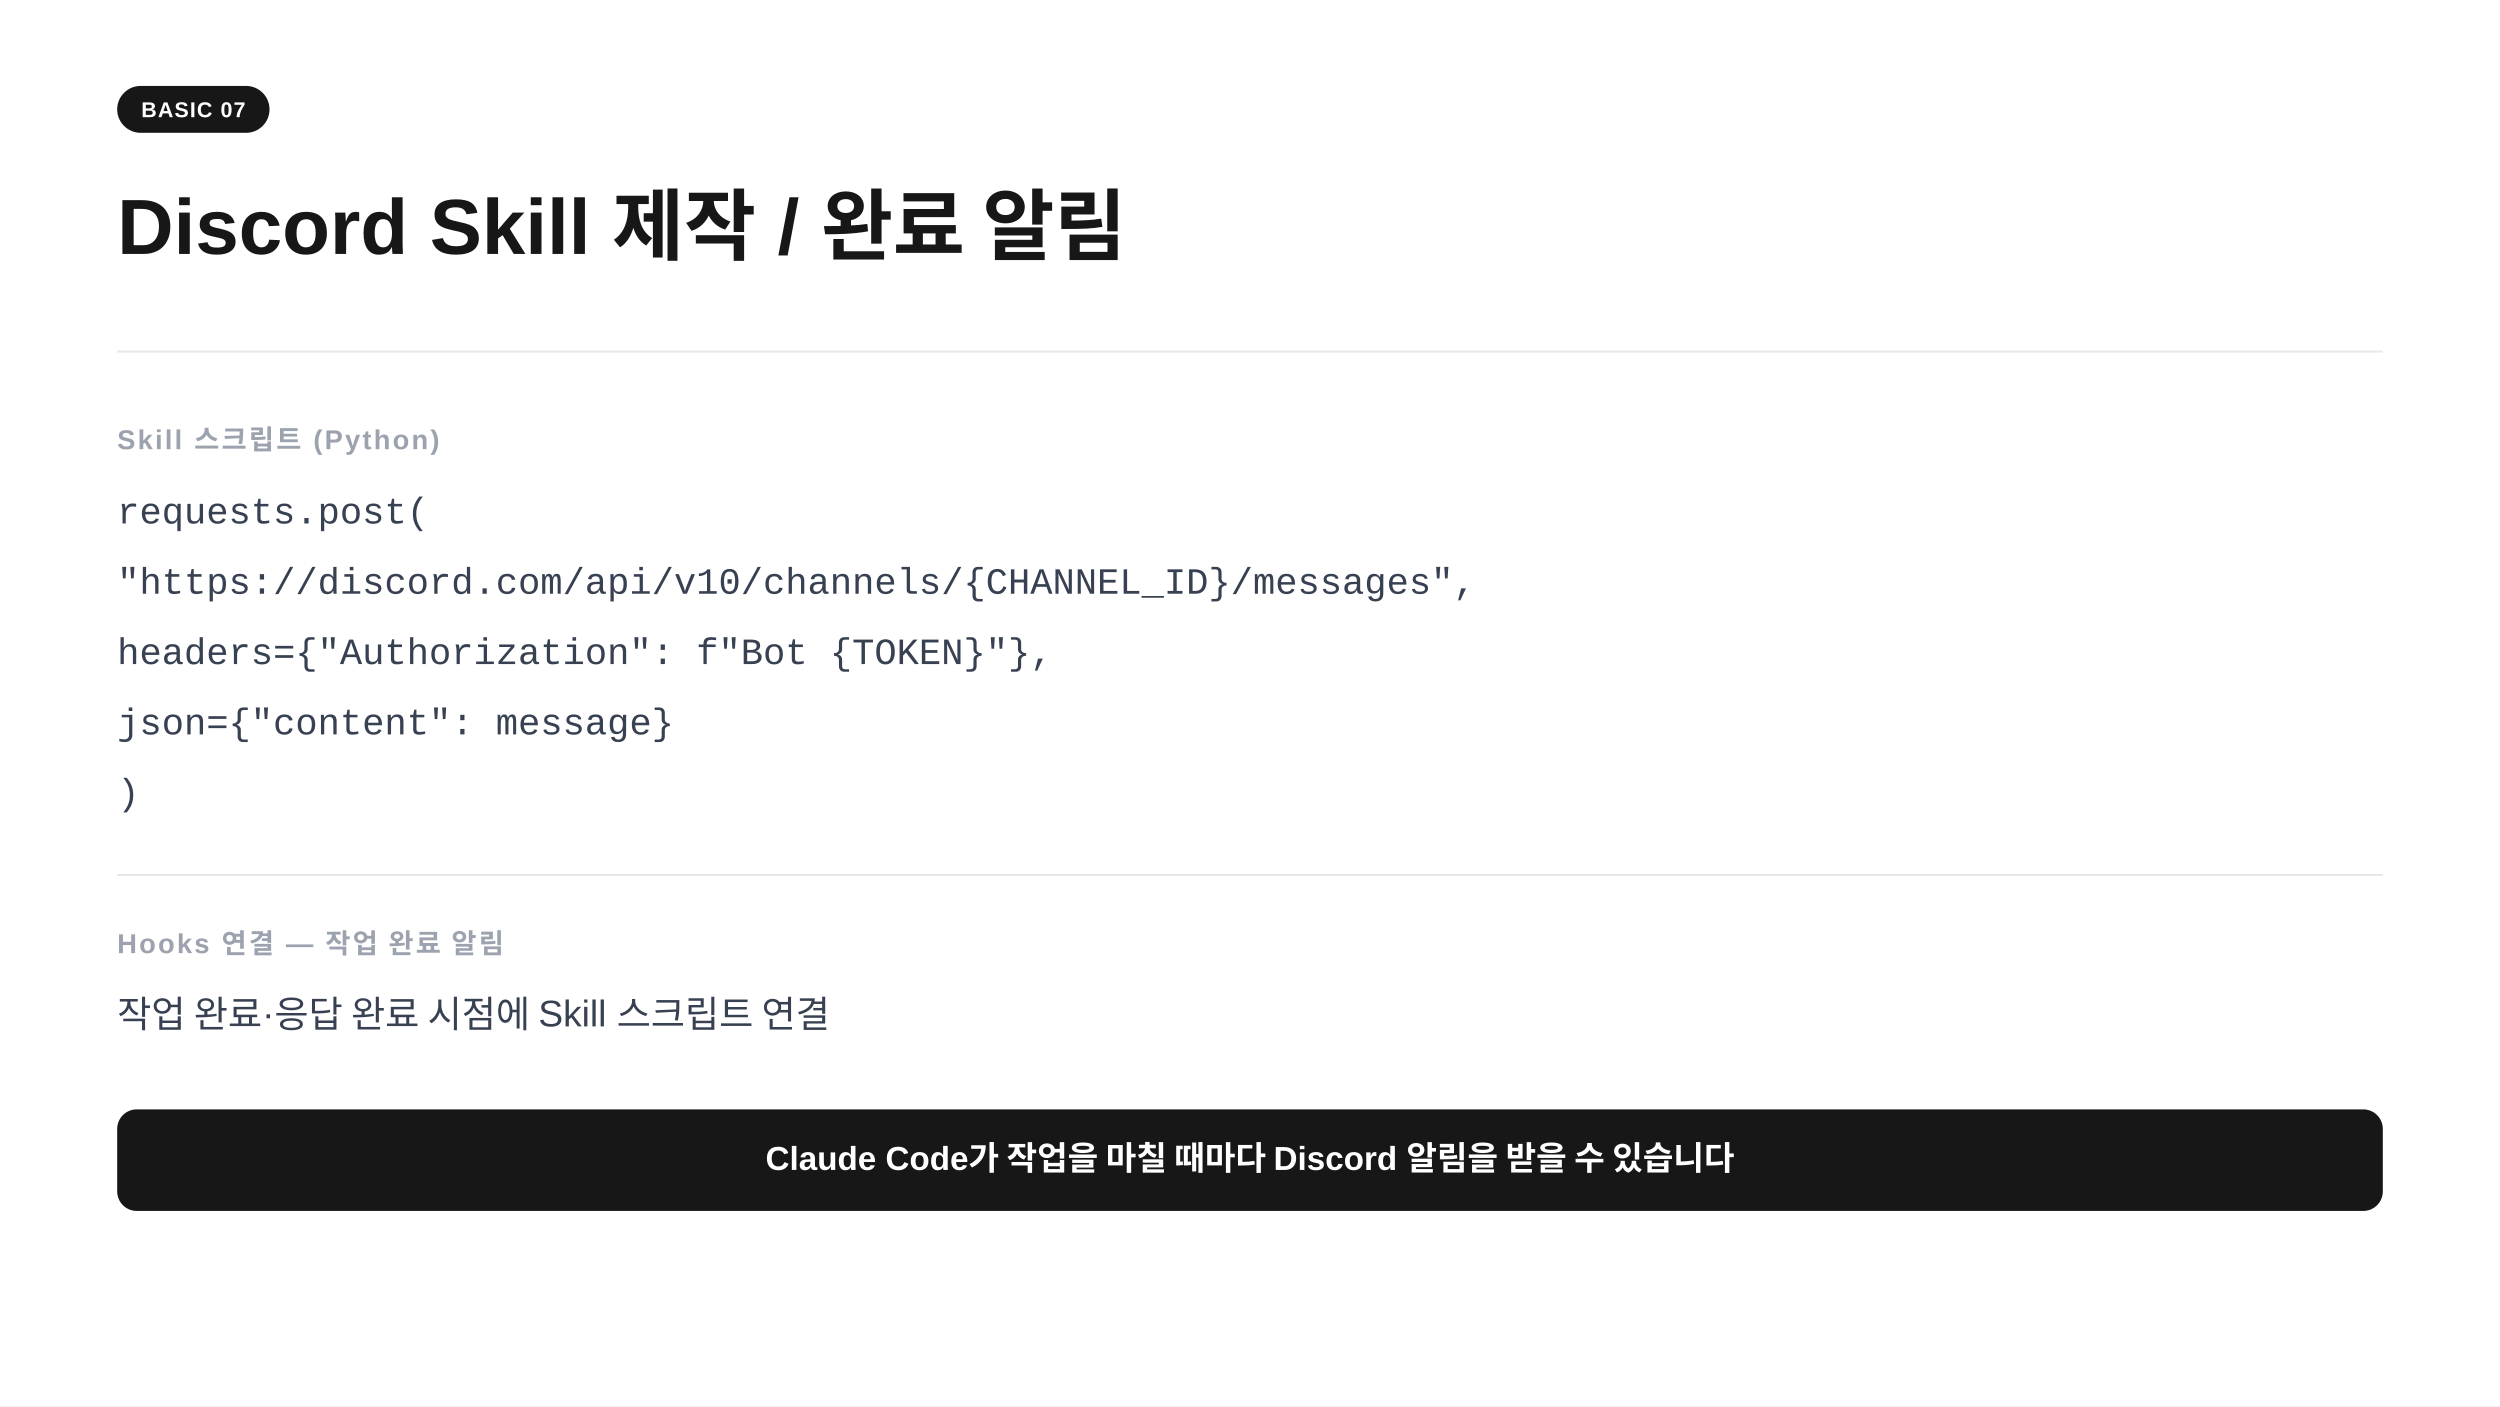
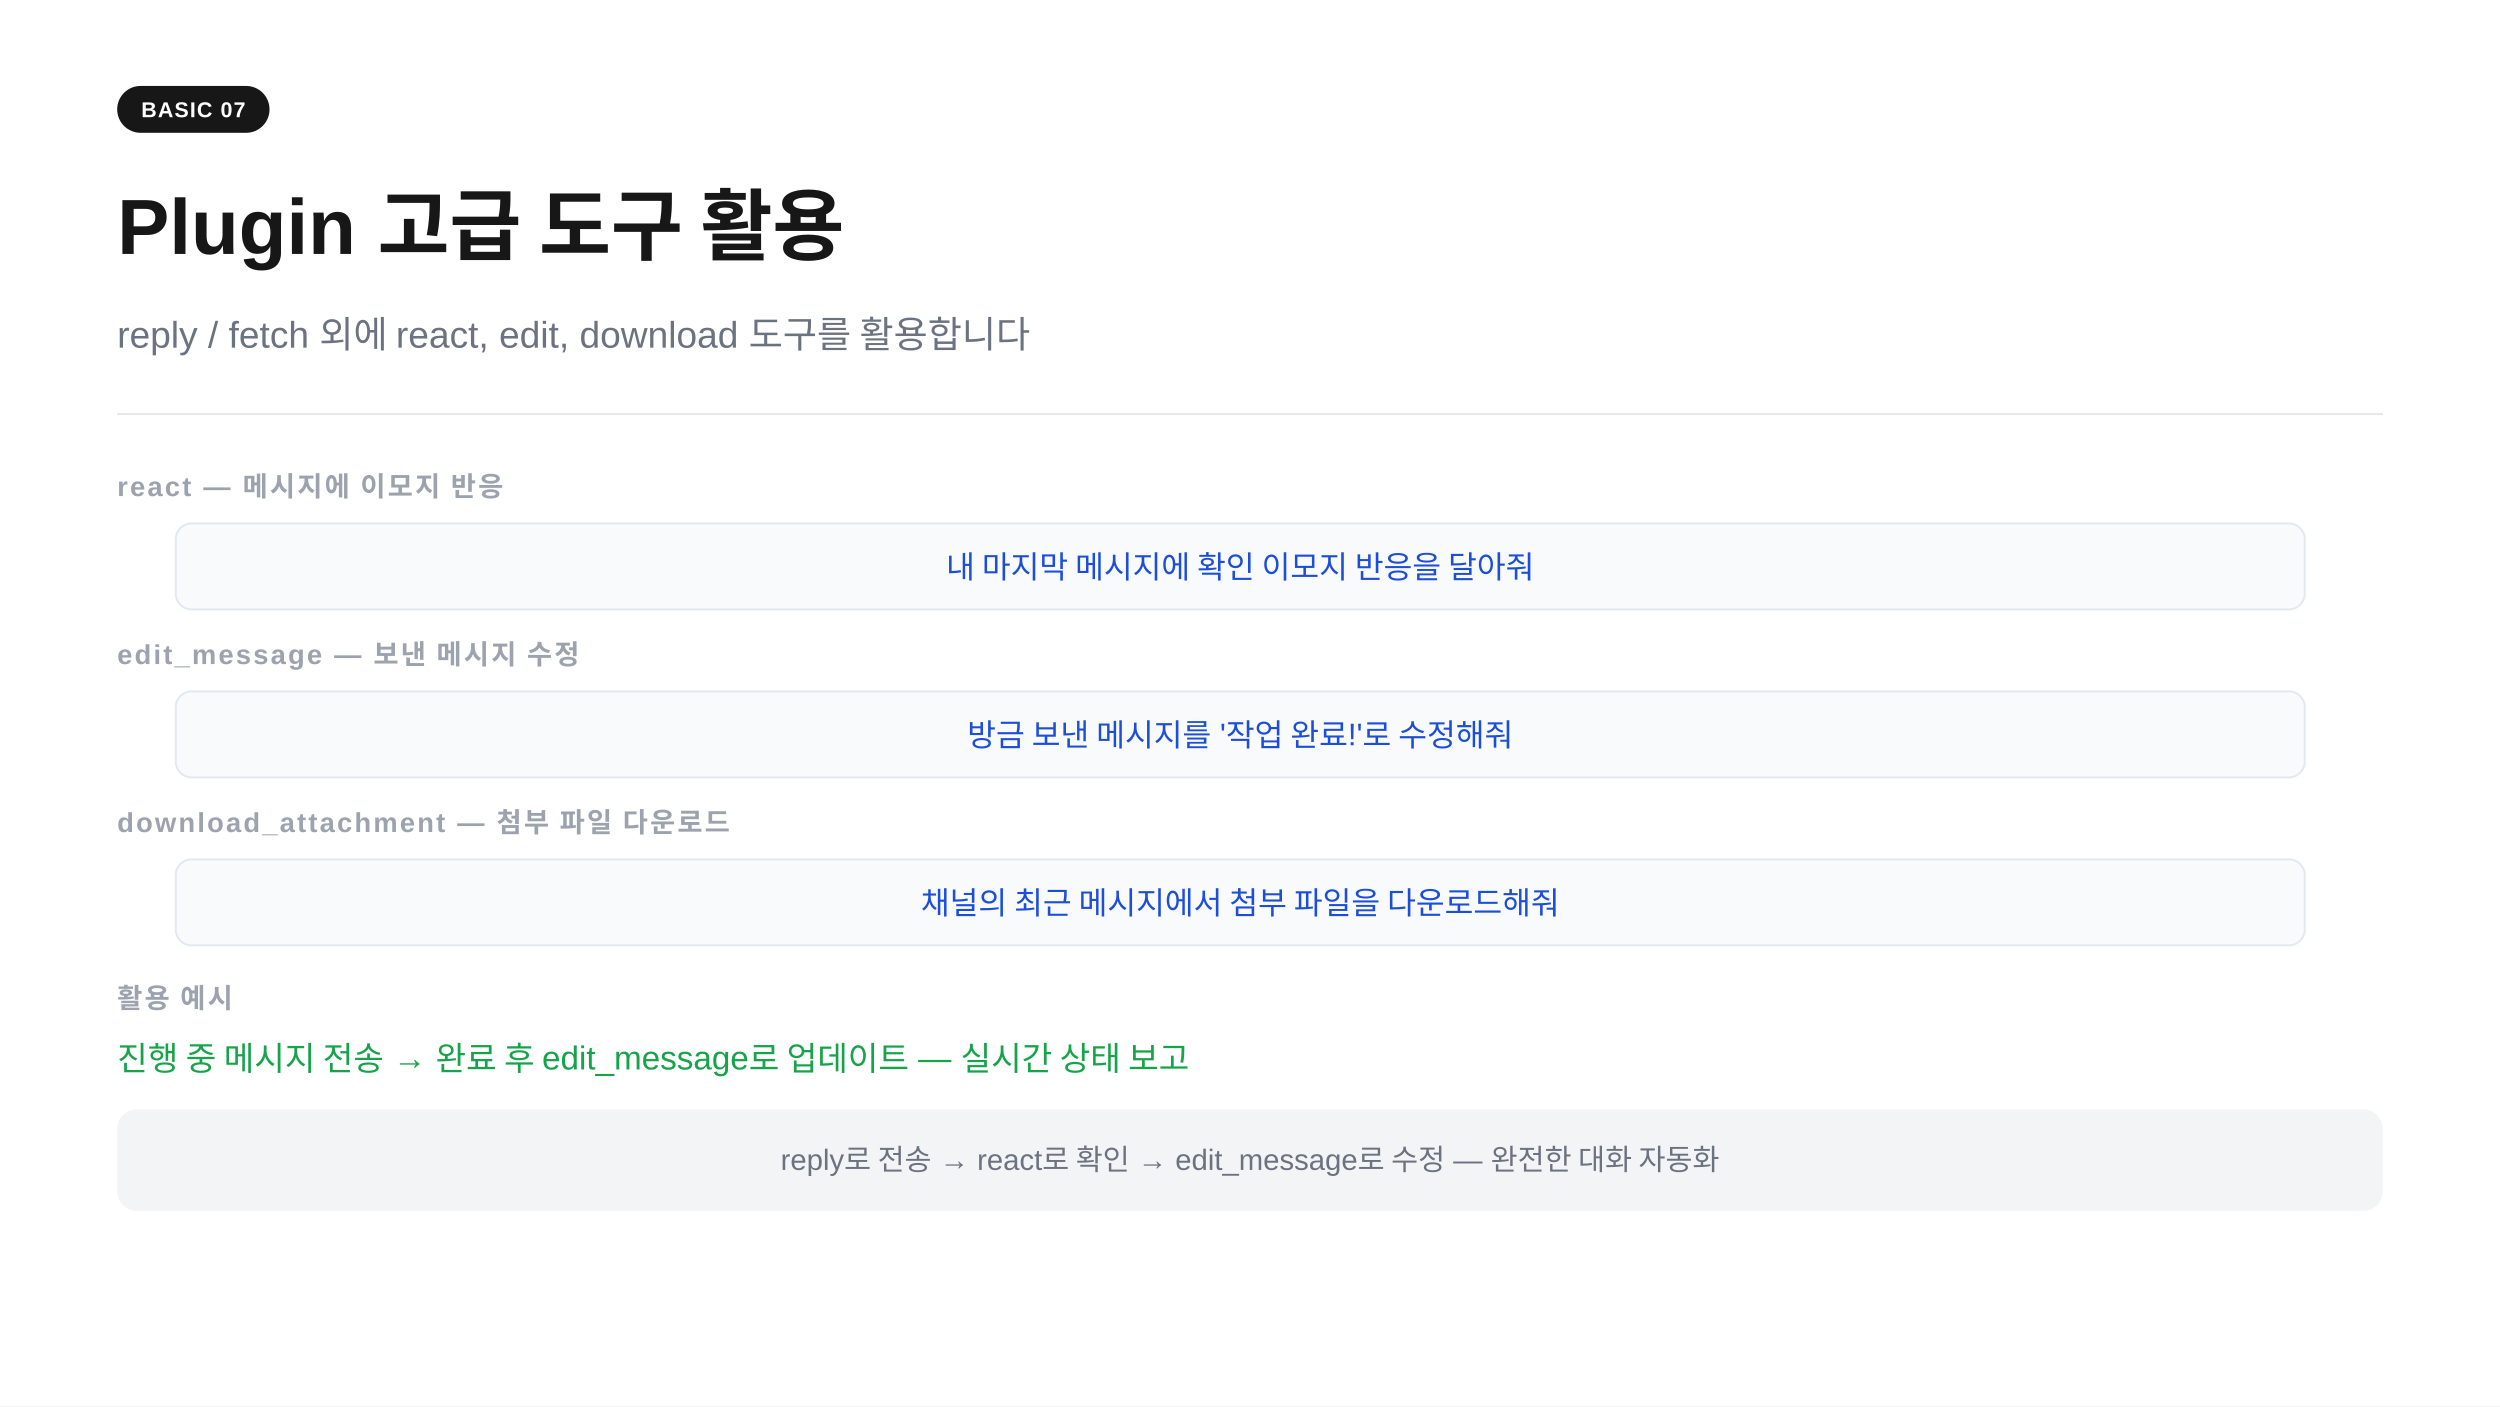
<svg xmlns="http://www.w3.org/2000/svg" width="1280" height="720" viewBox="0 0 1280 720">
  <rect width="1280" height="720" fill="#ffffff" />
  <rect x="60" y="44" width="78" height="24" rx="12" fill="#171717" />
  <text x="99" y="60" text-anchor="middle" font-family="-apple-system,BlinkMacSystemFont,'Segoe UI',Arial,sans-serif" font-size="11" font-weight="700" fill="#ffffff" letter-spacing="0.05em">BASIC 07</text>
-   <text x="60" y="130" font-family="-apple-system,BlinkMacSystemFont,'Segoe UI',Arial,sans-serif" font-size="40" font-weight="700" fill="#171717">Discord Skill 제작  /  완료 알림</text>
-   <line x1="60" y1="180" x2="1220" y2="180" stroke="#e5e7eb" stroke-width="1" />
-   <text x="60" y="230" font-family="-apple-system,BlinkMacSystemFont,'Segoe UI',Arial,sans-serif" font-size="14" font-weight="600" fill="#9ca3af" letter-spacing="0.08em">Skill 스크립트 (Python)</text>
-   <text x="60" y="268" font-family="'Courier New',Courier,monospace" font-size="19" fill="#374151">requests.post(</text>
-   <text x="60" y="304" font-family="'Courier New',Courier,monospace" font-size="19" fill="#374151">    "https://discord.com/api/v10/channels/{CHANNEL_ID}/messages",</text>
-   <text x="60" y="340" font-family="'Courier New',Courier,monospace" font-size="19" fill="#374151">    headers={"Authorization": f"Bot {TOKEN}"},</text>
-   <text x="60" y="376" font-family="'Courier New',Courier,monospace" font-size="19" fill="#374151">    json={"content": message}</text>
-   <text x="60" y="412" font-family="'Courier New',Courier,monospace" font-size="19" fill="#374151">)</text>
-   <line x1="60" y1="448" x2="1220" y2="448" stroke="#e5e7eb" stroke-width="1" />
-   <text x="60" y="488" font-family="-apple-system,BlinkMacSystemFont,'Segoe UI',Arial,sans-serif" font-size="14" font-weight="600" fill="#9ca3af" letter-spacing="0.08em">Hooks 연결 — 작업 완료 알림</text>
-   <text x="60" y="526" font-family="-apple-system,BlinkMacSystemFont,'Segoe UI',Arial,sans-serif" font-size="19" fill="#374151">작업 완료·응답 완료 시점에 Skill 스크립트 연결</text>
-   <rect x="60" y="568" width="1160" height="52" rx="10" fill="#171717" />
-   <text x="640" y="599" text-anchor="middle" font-family="-apple-system,BlinkMacSystemFont,'Segoe UI',Arial,sans-serif" font-size="17" font-weight="600" fill="#ffffff">Claude Code가 작업을 마칠 때마다 Discord 알림을 받을 수 있습니다</text>
+   <text x="60" y="130" font-family="-apple-system,BlinkMacSystemFont,'Segoe UI',Arial,sans-serif" font-size="40" font-weight="700" fill="#171717">Plugin 고급 도구 활용</text>
+   <text x="60" y="178" font-family="-apple-system,BlinkMacSystemFont,'Segoe UI',Arial,sans-serif" font-size="19" fill="#6b7280">reply / fetch 외에 react, edit, download 도구를 활용합니다</text>
+   <line x1="60" y1="212" x2="1220" y2="212" stroke="#e5e7eb" stroke-width="1" />
+   <text x="60" y="254" font-family="-apple-system,BlinkMacSystemFont,'Segoe UI',Arial,sans-serif" font-size="14" font-weight="600" fill="#9ca3af" letter-spacing="0.08em">react  —  메시지에 이모지 반응</text>
+   <rect x="90" y="268" width="1090" height="44" rx="8" fill="#f8fafc" stroke="#e2e8f0" stroke-width="1" />
+   <text x="635" y="296" text-anchor="middle" font-family="-apple-system,BlinkMacSystemFont,'Segoe UI',Arial,sans-serif" font-size="16" fill="#1d4ed8">내 마지막 메시지에 확인 이모지 반응을 달아줘</text>
+   <text x="60" y="340" font-family="-apple-system,BlinkMacSystemFont,'Segoe UI',Arial,sans-serif" font-size="14" font-weight="600" fill="#9ca3af" letter-spacing="0.08em">edit_message  —  보낸 메시지 수정</text>
+   <rect x="90" y="354" width="1090" height="44" rx="8" fill="#f8fafc" stroke="#e2e8f0" stroke-width="1" />
+   <text x="635" y="382" text-anchor="middle" font-family="-apple-system,BlinkMacSystemFont,'Segoe UI',Arial,sans-serif" font-size="16" fill="#1d4ed8">방금 보낸 메시지를 '작업 완료!'로 수정해줘</text>
+   <text x="60" y="426" font-family="-apple-system,BlinkMacSystemFont,'Segoe UI',Arial,sans-serif" font-size="14" font-weight="600" fill="#9ca3af" letter-spacing="0.08em">download_attachment  —  첨부 파일 다운로드</text>
+   <rect x="90" y="440" width="1090" height="44" rx="8" fill="#f8fafc" stroke="#e2e8f0" stroke-width="1" />
+   <text x="635" y="468" text-anchor="middle" font-family="-apple-system,BlinkMacSystemFont,'Segoe UI',Arial,sans-serif" font-size="16" fill="#1d4ed8">채널의 최근 메시지에서 첨부 파일을 다운로드해줘</text>
+   <text x="60" y="516" font-family="-apple-system,BlinkMacSystemFont,'Segoe UI',Arial,sans-serif" font-size="14" font-weight="600" fill="#9ca3af" letter-spacing="0.08em">활용 예시</text>
+   <text x="60" y="548" font-family="-apple-system,BlinkMacSystemFont,'Segoe UI',Arial,sans-serif" font-size="17" fill="#16a34a">진행 중 메시지 전송 → 완료 후 edit_message로 업데이트  —  실시간 상태 보고</text>
+   <rect x="60" y="568" width="1160" height="52" rx="10" fill="#f3f4f6" />
+   <text x="640" y="599" text-anchor="middle" font-family="-apple-system,BlinkMacSystemFont,'Segoe UI',Arial,sans-serif" font-size="15" fill="#6b7280">reply로 전송 → react로 확인 → edit_message로 수정  —  완전한 대화 자동화</text>
</svg>
